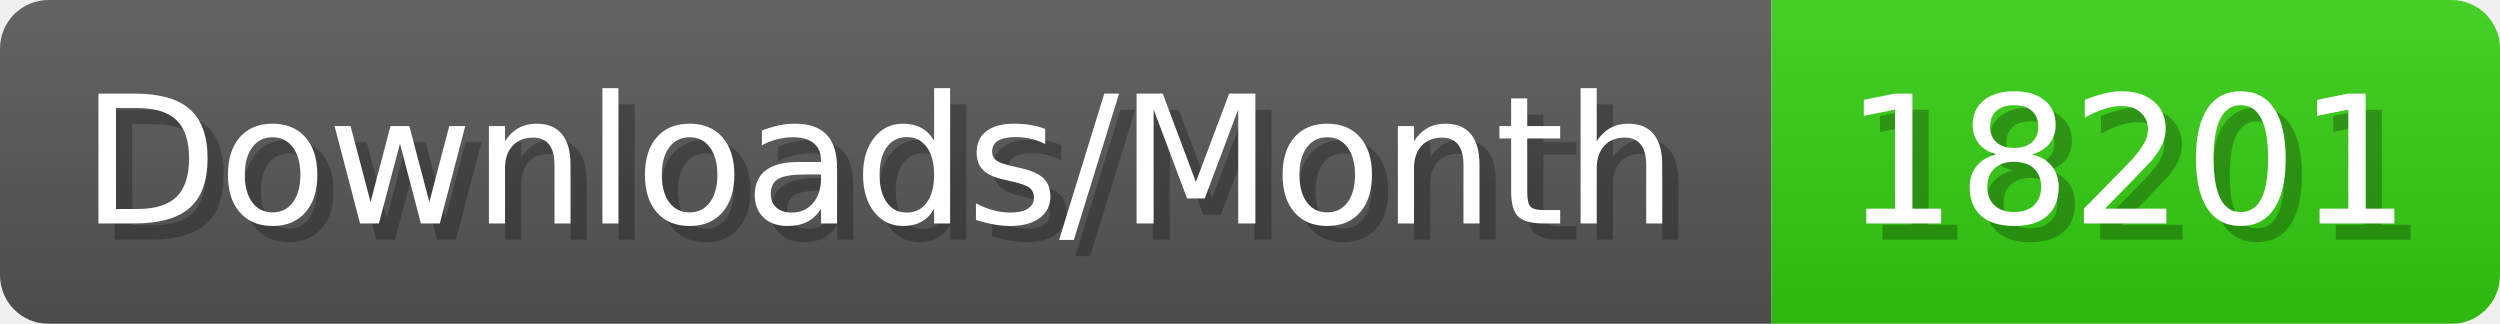
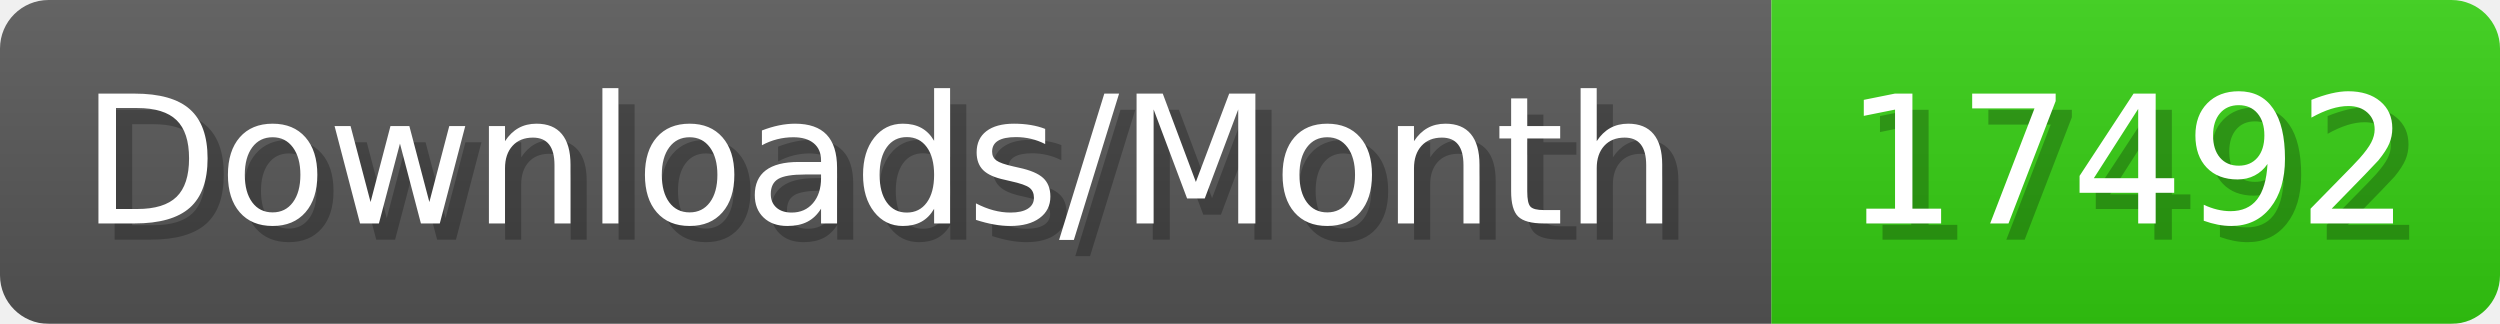
- <svg xmlns="http://www.w3.org/2000/svg" width="154.4" height="20" viewBox="0 0 1544 200" role="img" aria-label="Downloads/Month: 18201">
+ <svg xmlns="http://www.w3.org/2000/svg" width="154.4" height="20" viewBox="0 0 1544 200" role="img" aria-label="Downloads/Month: 17492">
  <linearGradient id="YlXUI" x2="0" y2="100%">
    <stop offset="0" stop-opacity=".1" stop-color="#EEE" />
    <stop offset="1" stop-opacity=".1" />
  </linearGradient>
  <mask id="JHhop">
    <rect width="1544" height="200" rx="30" fill="#FFF" />
  </mask>
  <g mask="url(#JHhop)">
    <rect width="1094" height="200" fill="#555" />
    <rect width="450" height="200" fill="#3C1" x="1094" />
    <rect width="1544" height="200" fill="url(#YlXUI)" />
  </g>
  <g aria-hidden="true" fill="#fff" text-anchor="start" font-family="Verdana,DejaVu Sans,sans-serif" font-size="110">
    <text x="60" y="148" textLength="994" fill="#000" opacity="0.25">Downloads/Month</text>
    <text x="50" y="138" textLength="994">Downloads/Month</text>
-     <text x="1149" y="148" textLength="350" fill="#000" opacity="0.25">18201</text>
-     <text x="1139" y="138" textLength="350">18201</text>
+     <text x="1149" y="148" textLength="350" fill="#000" opacity="0.25">17492</text>
+     <text x="1139" y="138" textLength="350">17492</text>
  </g>
</svg>
